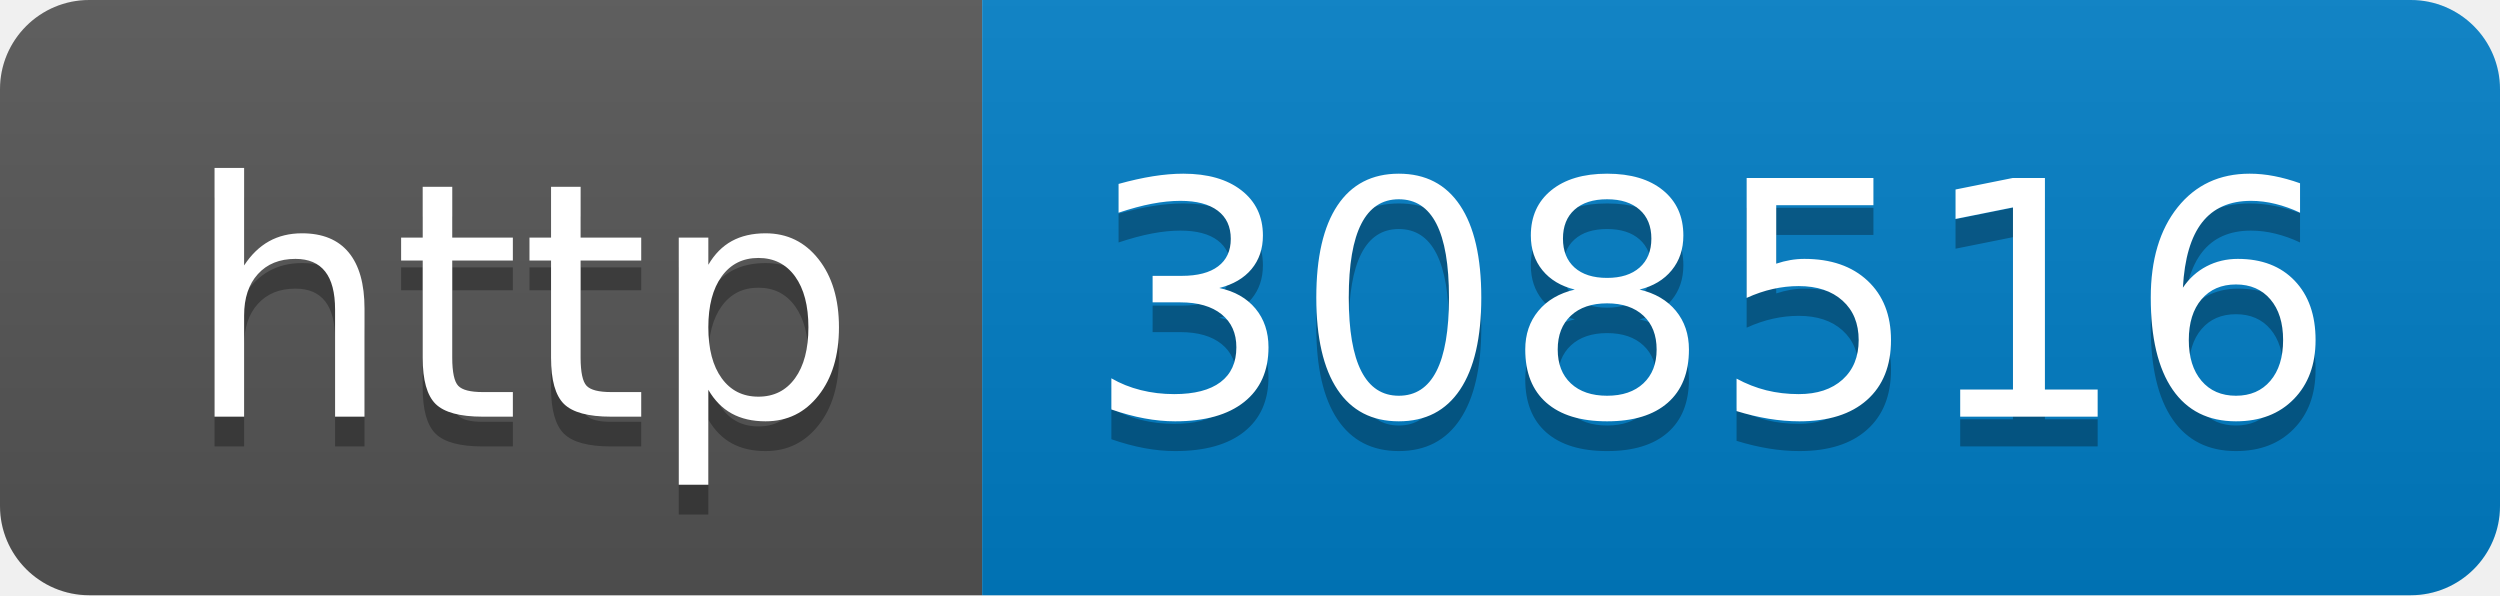
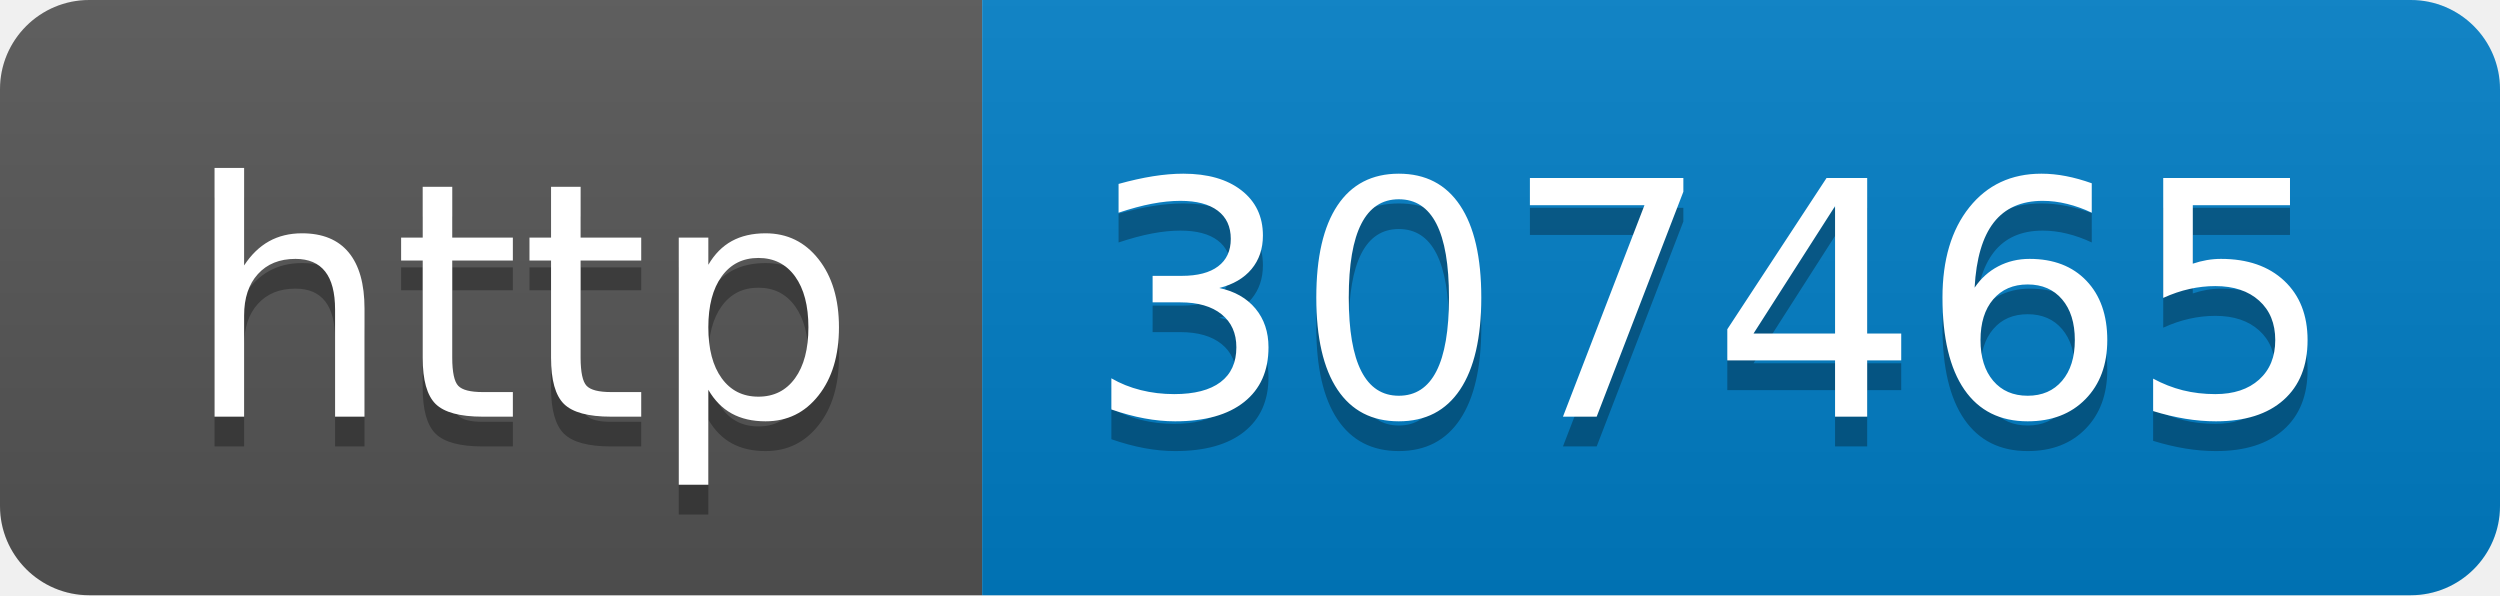
- <svg xmlns="http://www.w3.org/2000/svg" width="84" height="20" role="img" aria-label="http: 308516">
+ <svg xmlns="http://www.w3.org/2000/svg" width="84" height="20" role="img" aria-label="http: 307465">
  <linearGradient id="s" x2="0" y2="100%">
    <stop offset="0" stop-color="#bbb" stop-opacity=".1" />
    <stop offset="1" stop-opacity=".1" />
  </linearGradient>
  <clipPath id="r">
    <rect width="84" height="20" rx="3" fill="#fff" />
  </clipPath>
  <g clip-path="url(#r)">
    <rect width="33" height="20" fill="#555" />
    <rect x="33" width="51" height="20" fill="#007ec6" />
    <rect width="84" height="20" fill="url(#s)" />
  </g>
  <g fill="#fff" text-anchor="middle" font-family="Verdana,Geneva,DejaVu Sans,sans-serif" text-rendering="geometricPrecision" font-size="110">
    <text aria-hidden="true" x="175" y="150" fill="#010101" fill-opacity=".3" transform="scale(.1)" textLength="230">http</text>
    <text x="175" y="140" transform="scale(.1)" fill="#fff" textLength="230">http</text>
-     <text aria-hidden="true" x="575" y="150" fill="#010101" fill-opacity=".3" transform="scale(.1)" textLength="410">308516</text>
-     <text x="575" y="140" transform="scale(.1)" fill="#fff" textLength="410">308516</text>
+     <text aria-hidden="true" x="575" y="150" fill="#010101" fill-opacity=".3" transform="scale(.1)" textLength="410">307465</text>
+     <text x="575" y="140" transform="scale(.1)" fill="#fff" textLength="410">307465</text>
  </g>
</svg>
